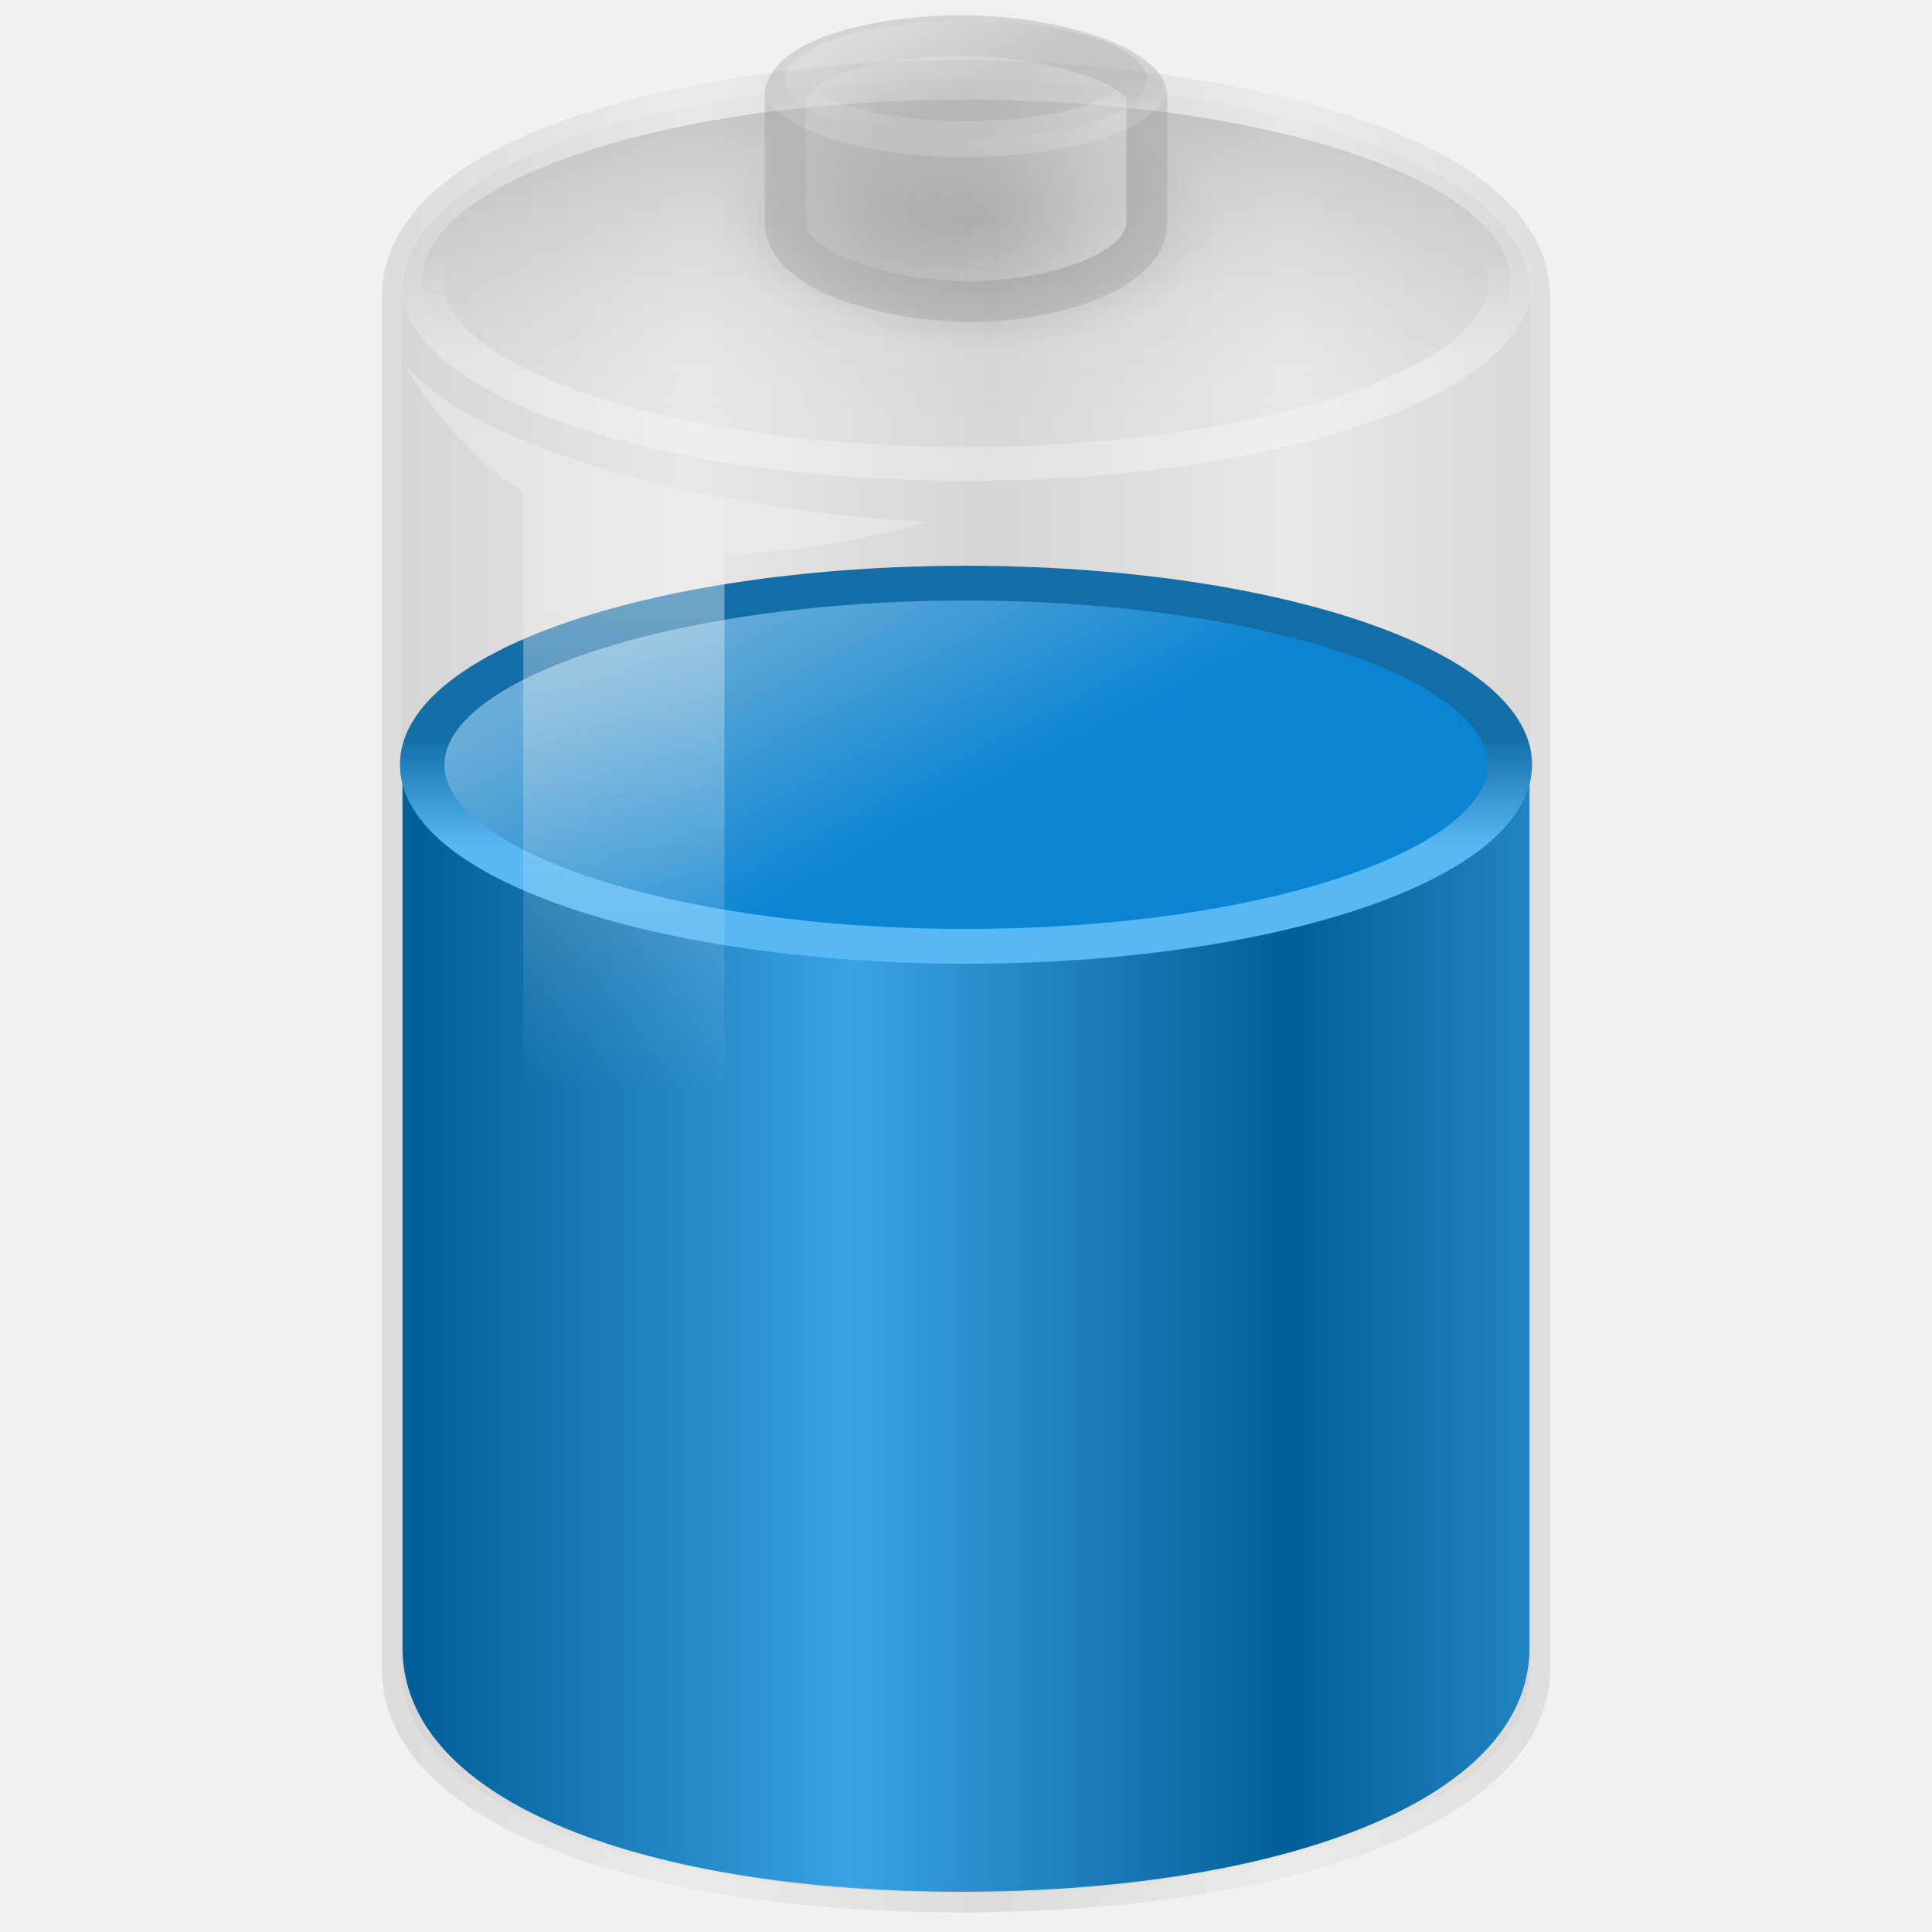
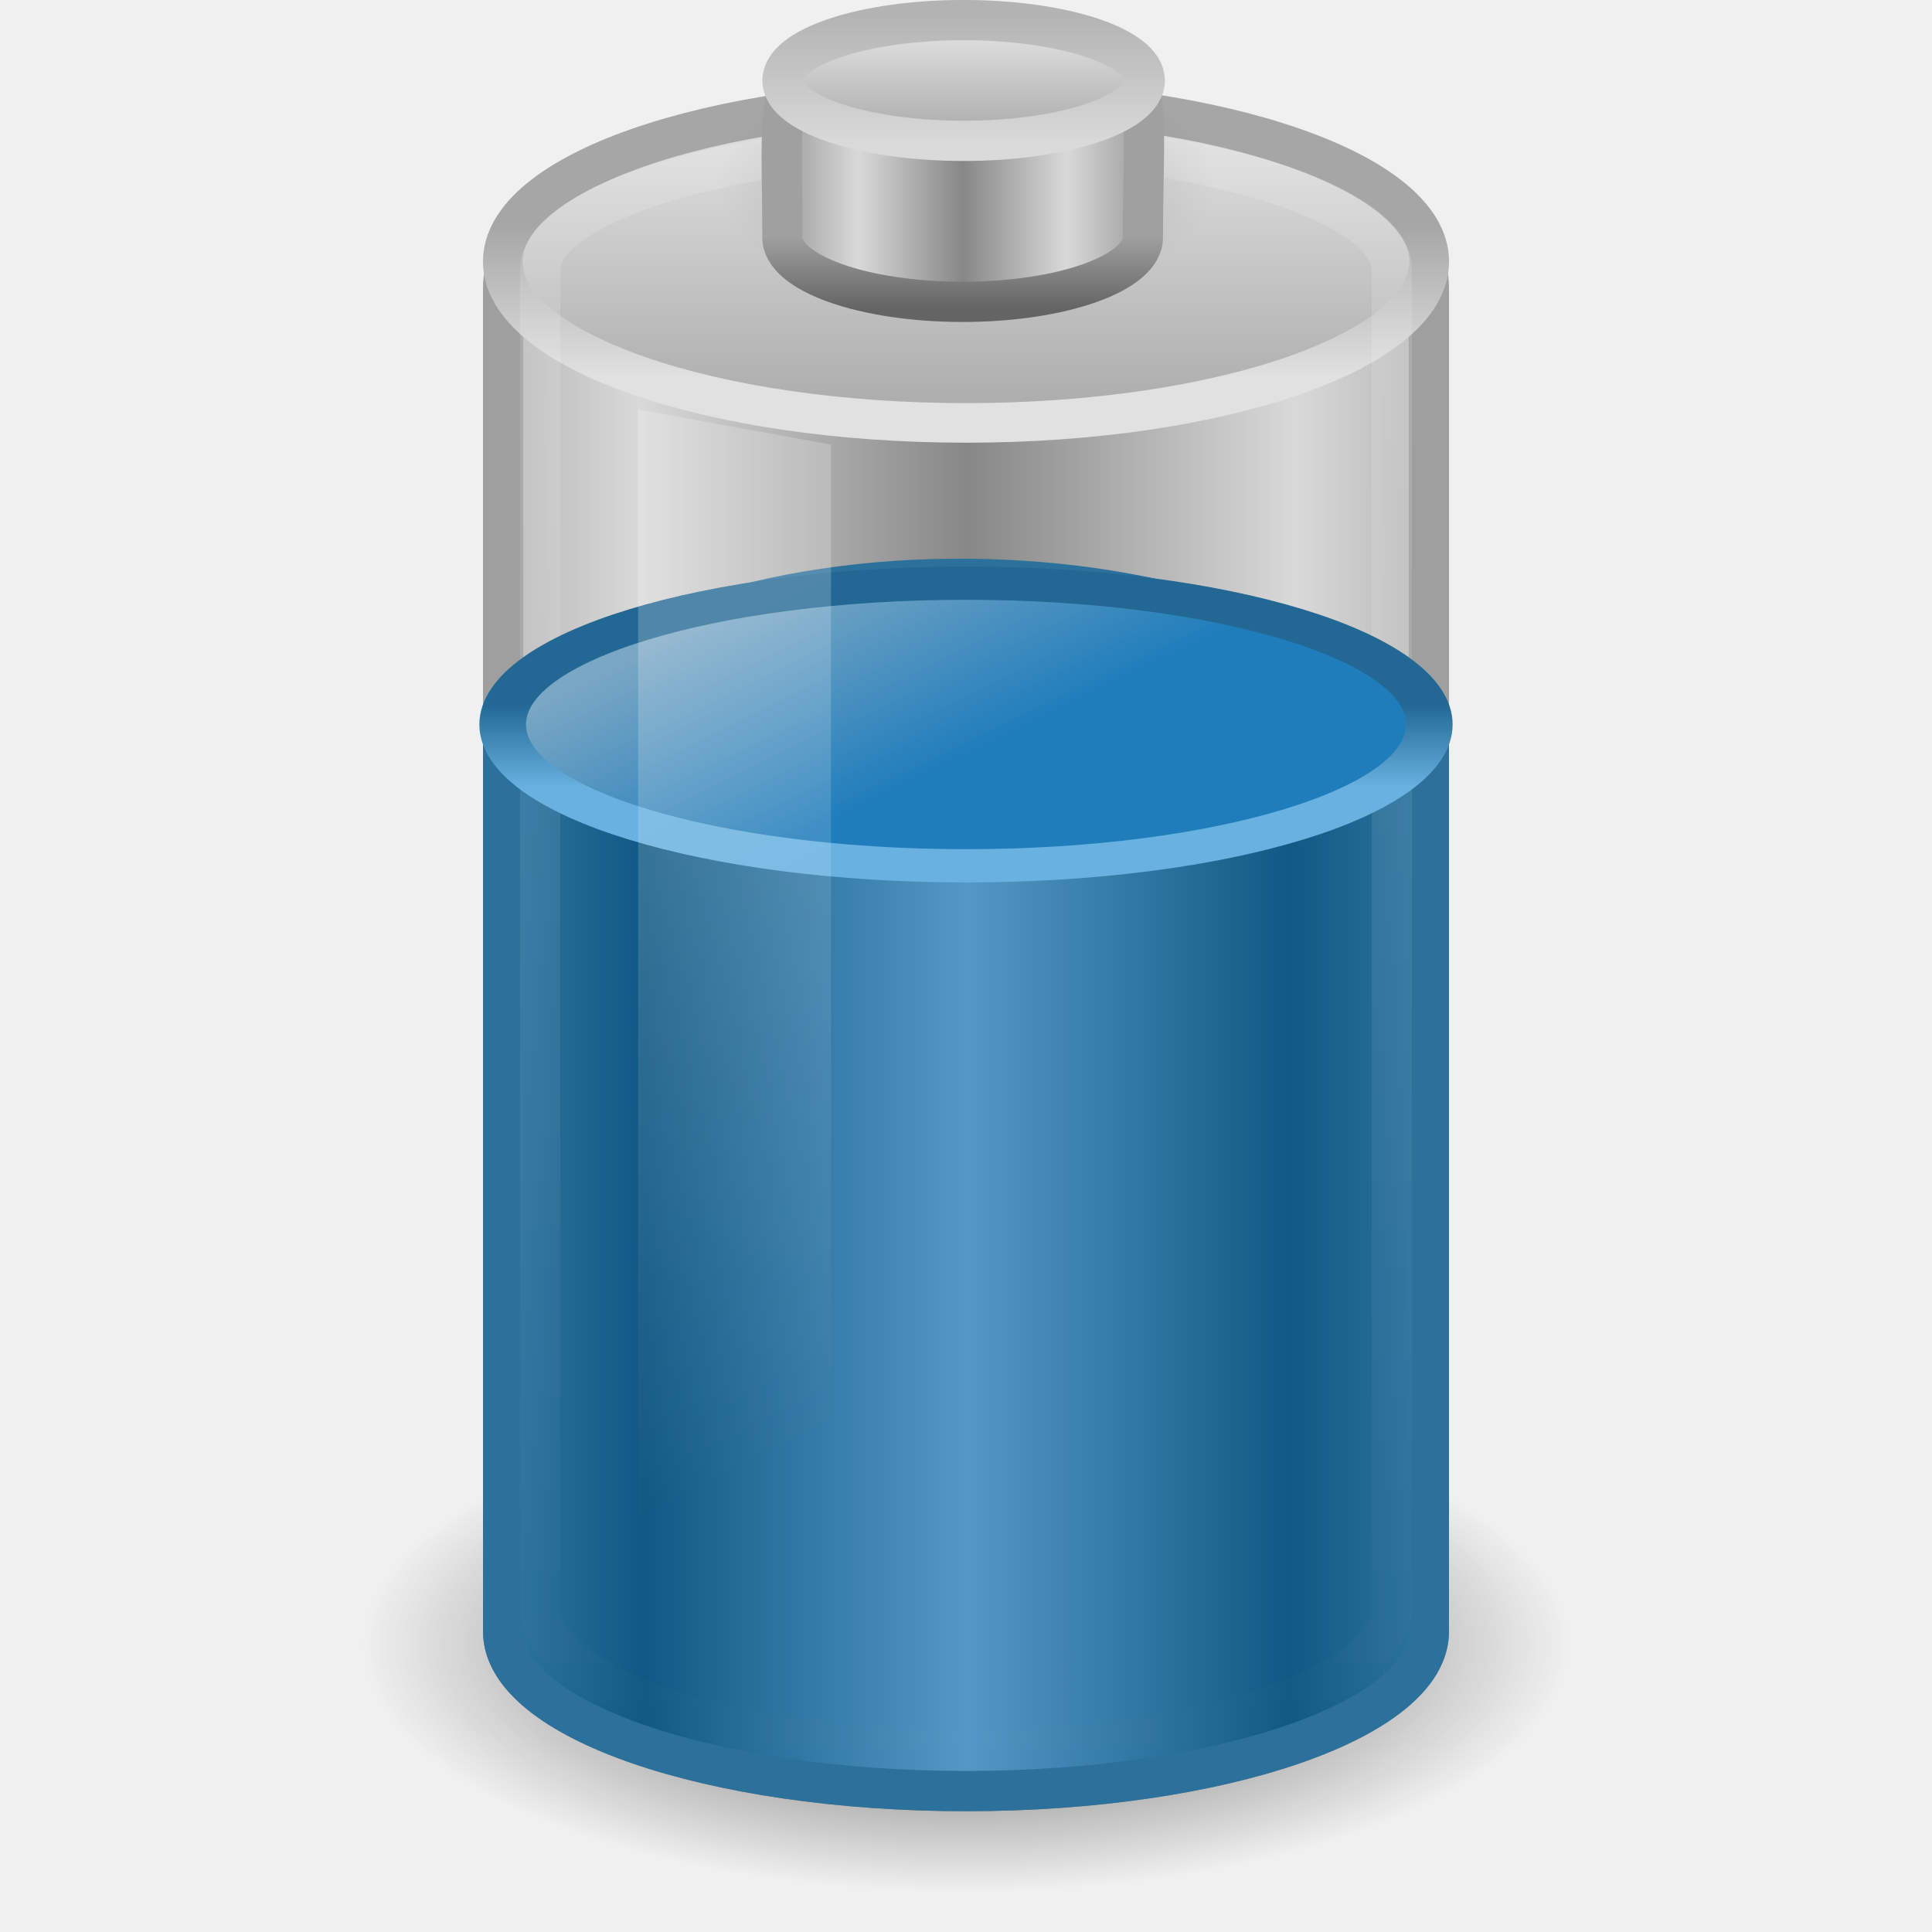
- <svg xmlns="http://www.w3.org/2000/svg" xmlns:xlink="http://www.w3.org/1999/xlink" width="48px" height="48px" id="svg2485">
+ <svg xmlns="http://www.w3.org/2000/svg" xmlns:xlink="http://www.w3.org/1999/xlink" version="1.0" width="48" height="48" id="svg2485">
  <defs id="defs2487">
-     <linearGradient id="linearGradient4151-767-958">
-       <stop id="stop4470" offset="0" style="stop-color:#979797;stop-opacity:1" />
-       <stop id="stop4472" offset="1" style="stop-color:#d5d5d5;stop-opacity:1" />
+     <linearGradient id="linearGradient4126-65-434-2-3-659">
+       <stop id="stop4675" style="stop-color:#000000;stop-opacity:1" offset="0" />
+       <stop id="stop4677" style="stop-color:#000000;stop-opacity:0" offset="1" />
    </linearGradient>
-     <linearGradient xlink:href="#linearGradient4151-767-958" id="linearGradient2565" gradientUnits="userSpaceOnUse" gradientTransform="matrix(1.009492,0,0,1.134118,-0.2931655,-9.794698)" spreadMethod="reflect" x1="10.014" y1="26.841" x2="17.355" y2="26.841" />
-     <linearGradient id="linearGradient3578-995-735-4-566-885-385-488-812-692">
-       <stop id="stop7577" offset="0" style="stop-color:#025e98;stop-opacity:1;" />
-       <stop id="stop7579" offset="1" style="stop-color:#3ba2e3;stop-opacity:1;" />
+     <linearGradient id="linearGradient2793-2-0-669">
+       <stop id="stop4681" style="stop-color:#878787;stop-opacity:1" offset="0" />
+       <stop id="stop4683" style="stop-color:#d9d9d9;stop-opacity:1" offset="1" />
    </linearGradient>
-     <linearGradient xlink:href="#linearGradient3578-995-735-4-566-885-385-488-812-692" id="linearGradient2567" gradientUnits="userSpaceOnUse" gradientTransform="matrix(0.9737618,0,0,1.133538,0.5666745,-10.27907)" spreadMethod="reflect" x1="10.014" y1="26.841" x2="21.14" y2="26.841" />
-     <linearGradient id="linearGradient3598-871-484-814-161-889-287-317-39-832">
-       <stop id="stop7589" offset="0" style="stop-color:#58b8f4;stop-opacity:1;" />
-       <stop id="stop7591" offset="1" style="stop-color:#136ea8;stop-opacity:1;" />
+     <linearGradient id="linearGradient3858-1-3-594">
+       <stop id="stop4687" style="stop-color:#a0a0a0;stop-opacity:1" offset="0" />
+       <stop id="stop4689" style="stop-color:#646464;stop-opacity:1" offset="1" />
    </linearGradient>
-     <linearGradient xlink:href="#linearGradient3598-871-484-814-161-889-287-317-39-832" id="linearGradient2476" gradientUnits="userSpaceOnUse" x1="24" y1="16.525" x2="24" y2="13.285" />
-     <linearGradient id="linearGradient3592-990-183-196-279-371-272-744-724-968">
-       <stop style="stop-color:#6aadd8;stop-opacity:1;" offset="0" id="stop7583" />
-       <stop style="stop-color:#0b85d3;stop-opacity:1;" offset="1" id="stop7585" />
+     <linearGradient id="linearGradient3844-9-5-84">
+       <stop id="stop4693" style="stop-color:#a6a6a6;stop-opacity:1" offset="0" />
+       <stop id="stop4695" style="stop-color:#e8e8e8;stop-opacity:1" offset="1" />
    </linearGradient>
-     <linearGradient xlink:href="#linearGradient3592-990-183-196-279-371-272-744-724-968" id="linearGradient2474" gradientUnits="userSpaceOnUse" x1="15.036" y1="11.206" x2="19.777" y2="18.185" />
-     <linearGradient id="linearGradient6924-448-120">
-       <stop style="stop-color:#f2f2f2;stop-opacity:1;" offset="0" id="stop4458" />
-       <stop style="stop-color:#f2f2f2;stop-opacity:0;" offset="1" id="stop4460" />
+     <linearGradient id="linearGradient2509-6-3-746">
+       <stop id="stop4699" style="stop-color:#b3b3b3;stop-opacity:1" offset="0" />
+       <stop id="stop4701" style="stop-color:#dadada;stop-opacity:1" offset="1" />
    </linearGradient>
-     <linearGradient xlink:href="#linearGradient6924-448-120" id="linearGradient2594" gradientUnits="userSpaceOnUse" gradientTransform="matrix(1.035421,0,0,1.150685,-1.167754,-7.438355)" x1="16.071" y1="19.5" x2="15.786" y2="30" />
-     <linearGradient id="linearGradient3539-33">
-       <stop id="stop4440" offset="0" style="stop-color:#ffffff;stop-opacity:1;" />
-       <stop id="stop4442" offset="1" style="stop-color:#ffffff;stop-opacity:0;" />
+     <linearGradient id="linearGradient3254-8-457">
+       <stop id="stop4669" style="stop-color:#ffffff;stop-opacity:1" offset="0" />
+       <stop id="stop4671" style="stop-color:#ffffff;stop-opacity:0" offset="1" />
    </linearGradient>
-     <linearGradient xlink:href="#linearGradient3539-33" id="linearGradient2598" gradientUnits="userSpaceOnUse" x1="24" y1="16.525" x2="24" y2="13.285" />
-     <linearGradient id="linearGradient10033-588-29">
-       <stop style="stop-color:#000000;stop-opacity:0.541;" offset="0" id="stop4434" />
-       <stop style="stop-color:#ffffff;stop-opacity:0.169;" offset="1" id="stop4436" />
+     <linearGradient id="linearGradient3254-3-182">
+       <stop id="stop4663" style="stop-color:#ffffff;stop-opacity:1" offset="0" />
+       <stop id="stop4665" style="stop-color:#ffffff;stop-opacity:0" offset="1" />
    </linearGradient>
-     <linearGradient xlink:href="#linearGradient10033-588-29" id="linearGradient2596" gradientUnits="userSpaceOnUse" x1="19.777" y1="8.122" x2="19.777" y2="18.185" />
-     <linearGradient id="linearGradient4126-65-434">
-       <stop style="stop-color:#000000;stop-opacity:1;" offset="0" id="stop4464" />
-       <stop style="stop-color:#000000;stop-opacity:0;" offset="1" id="stop4466" />
+     <linearGradient id="linearGradient3844-342">
+       <stop id="stop4651" style="stop-color:#a6a6a6;stop-opacity:1" offset="0" />
+       <stop id="stop4653" style="stop-color:#e8e8e8;stop-opacity:1" offset="1" />
    </linearGradient>
-     <radialGradient xlink:href="#linearGradient4126-65-434" id="radialGradient2579" gradientUnits="userSpaceOnUse" gradientTransform="matrix(1,0,0,0.5,0,20)" cx="23.857" cy="40" fx="23.857" fy="40" r="17.143" />
-     <linearGradient id="linearGradient4173-908-339">
-       <stop id="stop4476" offset="0" style="stop-color:#b2b2b2;stop-opacity:1" />
-       <stop id="stop4478" offset="1" style="stop-color:#e6e6e6;stop-opacity:1" />
+     <linearGradient id="linearGradient3355-273">
+       <stop id="stop4657" style="stop-color:#e1e1e1;stop-opacity:1" offset="0" />
+       <stop id="stop4659" style="stop-color:#a6a6a6;stop-opacity:1" offset="1" />
    </linearGradient>
-     <linearGradient xlink:href="#linearGradient4173-908-339" id="linearGradient2589" gradientUnits="userSpaceOnUse" gradientTransform="matrix(0.9937327,0,0,1.417427,0.3700224,-9.91398)" x1="21.714" y1="10.286" x2="27.038" y2="10.286" />
-     <linearGradient id="linearGradient3564-531">
-       <stop style="stop-color:#ffffff;stop-opacity:0.373;" offset="0" id="stop4452" />
-       <stop style="stop-color:#a9a9a9;stop-opacity:0;" offset="1" id="stop4454" />
+     <linearGradient id="linearGradient3578-995-735-4-566-885-385-488-812-692-100-298-982-943">
+       <stop id="stop4639" style="stop-color:#115984;stop-opacity:1" offset="0" />
+       <stop id="stop4641" style="stop-color:#5498c5;stop-opacity:1" offset="1" />
    </linearGradient>
-     <linearGradient xlink:href="#linearGradient3564-531" id="linearGradient2585" gradientUnits="userSpaceOnUse" x1="24" y1="16.525" x2="24" y2="13.285" />
-     <linearGradient id="linearGradient10033-588-987">
-       <stop style="stop-color:#e5e5e5;stop-opacity:1" offset="0" id="stop4446" />
-       <stop style="stop-color:#b2b2b2;stop-opacity:1" offset="1" id="stop4448" />
+     <linearGradient id="linearGradient3280-373">
+       <stop id="stop4633" style="stop-color:#000000;stop-opacity:1" offset="0" />
+       <stop id="stop4635" style="stop-color:#000000;stop-opacity:0" offset="1" />
    </linearGradient>
-     <linearGradient xlink:href="#linearGradient10033-588-987" id="linearGradient2583" gradientUnits="userSpaceOnUse" x1="15.036" y1="11.206" x2="19.777" y2="18.185" />
+     <radialGradient cx="23.857" cy="40" r="17.143" fx="23.857" fy="40" id="radialGradient2638" xlink:href="#linearGradient4126-65-434-2-3-659" gradientUnits="userSpaceOnUse" gradientTransform="matrix(0.361547,0,0,0.185261,15.37452,-2.900926)" />
+     <linearGradient x1="103.95" y1="-7.666" x2="89.424" y2="-7.666" id="linearGradient2640" xlink:href="#linearGradient2793-2-0-669" gradientUnits="userSpaceOnUse" gradientTransform="matrix(0.1783638,0,0,0.1558618,5.376436,8.008928)" spreadMethod="reflect" />
+     <linearGradient x1="89.018" y1="22.537" x2="89.018" y2="27.546" id="linearGradient2642" xlink:href="#linearGradient3858-1-3-594" gradientUnits="userSpaceOnUse" gradientTransform="matrix(0.3895815,0,0,0.3605526,-12.76462,-2.251545)" />
+     <linearGradient x1="102.308" y1="-2.393" x2="102.308" y2="-24.582" id="linearGradient2644" xlink:href="#linearGradient3844-9-5-84" gradientUnits="userSpaceOnUse" gradientTransform="matrix(0.1792665,0,0,0.1462979,5.307569,3.977697)" spreadMethod="reflect" />
+     <linearGradient x1="109.956" y1="-24.911" x2="109.956" y2="-2.376" id="linearGradient2646" xlink:href="#linearGradient2509-6-3-746" gradientUnits="userSpaceOnUse" gradientTransform="matrix(0.1792665,0,0,0.1462979,5.307569,3.977697)" />
+     <linearGradient x1="23.5" y1="10.996" x2="23.5" y2="39.851" id="linearGradient2653" xlink:href="#linearGradient3254-8-457" gradientUnits="userSpaceOnUse" gradientTransform="matrix(0.9583174,0,0,1.426234,1.479494,-12.86101)" />
+     <linearGradient x1="12.25" y1="20.231" x2="17.125" y2="34.174" id="linearGradient2656" xlink:href="#linearGradient3254-3-182" gradientUnits="userSpaceOnUse" gradientTransform="matrix(0.9583175,0,0,1.365896,3.39613,-10.8094)" />
+     <linearGradient x1="17.243" y1="11.001" x2="17.243" y2="2" id="linearGradient2659" xlink:href="#linearGradient3844-342" gradientUnits="userSpaceOnUse" gradientTransform="matrix(0.9200488,0,0,1,1.91933,-7.078e-4)" />
+     <linearGradient x1="24" y1="9.373" x2="24" y2="5.603" id="linearGradient2661" xlink:href="#linearGradient3355-273" gradientUnits="userSpaceOnUse" gradientTransform="matrix(0.9200488,0,0,1,1.91933,-7.078e-4)" />
+     <linearGradient x1="13.152" y1="31.097" x2="21.512" y2="31.097" id="linearGradient2668" xlink:href="#linearGradient3578-995-735-4-566-885-385-488-812-692-100-298-982-943" gradientUnits="userSpaceOnUse" gradientTransform="matrix(0.9583404,0,0,1.133179,3.395655,-1.394454)" spreadMethod="reflect" />
+     <radialGradient cx="21.344" cy="14.125" r="11.969" fx="21.344" fy="14.125" id="radialGradient2671" xlink:href="#linearGradient3280-373" gradientUnits="userSpaceOnUse" gradientTransform="matrix(1.253266,0,0,0.5125818,-2.749384,33.62482)" />
+     <linearGradient x1="15.036" y1="11.206" x2="19.777" y2="18.185" id="linearGradient2600-196-385-673-400" xlink:href="#linearGradient3592-990-183-196-279-371-272-744-724-968-605-252-895-210" gradientUnits="userSpaceOnUse" />
+     <linearGradient id="linearGradient3592-990-183-196-279-371-272-744-724-968-605-252-895-210">
+       <stop id="stop3869" style="stop-color:#7aa7c4;stop-opacity:1" offset="0" />
+       <stop id="stop3871" style="stop-color:#1f7dbb;stop-opacity:1" offset="1" />
+     </linearGradient>
+     <linearGradient x1="24" y1="16.525" x2="24" y2="13.285" id="linearGradient2602-37-628-783-106" xlink:href="#linearGradient3598-871-484-814-161-889-287-317-39-832-801-67-687-466" gradientUnits="userSpaceOnUse" />
+     <linearGradient id="linearGradient3598-871-484-814-161-889-287-317-39-832-801-67-687-466">
+       <stop id="stop3875" style="stop-color:#68b1e0;stop-opacity:1" offset="0" />
+       <stop id="stop3877" style="stop-color:#236894;stop-opacity:1" offset="1" />
+     </linearGradient>
+     <linearGradient x1="21.512" y1="28.375" x2="13.015" y2="28.375" id="linearGradient4982" xlink:href="#linearGradient2793-2-0-669" gradientUnits="userSpaceOnUse" gradientTransform="matrix(0.9583404,0,0,1.133179,3.395655,-1.394454)" spreadMethod="reflect" />
  </defs>
  <g id="layer1">
-     <path style="opacity:0.3;fill:url(#linearGradient2565);fill-opacity:1;fill-rule:nonzero;stroke:#ffffff;stroke-width:0.973;stroke-linecap:butt;stroke-linejoin:round;marker:none;marker-start:none;marker-mid:none;marker-end:none;stroke-miterlimit:10;stroke-dasharray:none;stroke-dashoffset:0;stroke-opacity:0.235;visibility:visible;display:block;overflow:visible" d="M 23.872,1.486 C 18.63,1.486 9.486,2.893 9.486,7.394 C 9.486,7.675 9.486,41.156 9.486,41.448 C 9.486,45.358 15.938,47.514 23.872,47.514 C 31.806,47.514 38.514,45.358 38.514,41.448 C 38.514,41.217 38.514,7.626 38.514,7.394 C 38.514,2.893 29.073,1.486 23.872,1.486 z" id="path9129" />
-     <path style="fill:url(#linearGradient2567);fill-opacity:1;fill-rule:nonzero;stroke:none;stroke-width:0.978;stroke-linecap:butt;stroke-linejoin:round;marker:none;marker-start:none;marker-mid:none;marker-end:none;stroke-miterlimit:10;stroke-dasharray:none;stroke-dashoffset:0;stroke-opacity:1;visibility:visible;display:block;overflow:visible" d="M 10,19 C 10,19.28 10,40.645 10,40.937 C 10,44.845 16.223,47 23.876,47 C 31.529,47 38,44.845 38,40.937 C 38,40.706 38,25.77 38,19 C 29.342,19 20.579,19 10,19 z" id="path9131" />
-     <path style="fill:url(#linearGradient2474);fill-opacity:1;fill-rule:nonzero;stroke:url(#linearGradient2476);stroke-width:1.053;stroke-linecap:butt;stroke-linejoin:round;marker:none;marker-start:none;marker-mid:none;marker-end:none;stroke-miterlimit:10;stroke-dasharray:none;stroke-dashoffset:0;stroke-opacity:1;visibility:visible;display:block;overflow:visible" id="path9133" d="M 36.857,14.071 A 12.857,5.5 0 1 1 11.143,14.071 A 12.857,5.5 0 1 1 36.857,14.071 z" transform="matrix(1.050856,0,0,0.8201818,-1.220534,7.458871)" />
-     <path style="opacity:0.4;fill:url(#linearGradient2594);fill-opacity:1;fill-rule:nonzero;stroke:none;stroke-width:0.978;stroke-linecap:butt;stroke-linejoin:round;marker:none;marker-start:none;marker-mid:none;marker-end:none;stroke-miterlimit:10;stroke-dasharray:none;stroke-dashoffset:0;stroke-opacity:1;visibility:visible;display:block;overflow:visible" d="M 13,12.205 L 13,31.521 L 18,33 L 18,13.767 C 18,13.767 20.423,13.751 23,12.966 C 17.6,12.697 11.698,11.122 10,9 C 11.467,11.407 13,12.205 13,12.205 z" id="path9135" />
-     <path style="opacity:0.3;fill:url(#linearGradient2596);fill-opacity:1;fill-rule:nonzero;stroke:url(#linearGradient2598);stroke-width:1.022;stroke-linecap:butt;stroke-linejoin:round;marker:none;marker-start:none;marker-mid:none;marker-end:none;stroke-miterlimit:10;stroke-dasharray:none;stroke-dashoffset:0;stroke-opacity:1;visibility:visible;display:block;overflow:visible" id="path9137" d="M 36.857,14.071 A 12.857,5.5 0 1 1 11.143,14.071 A 12.857,5.5 0 1 1 36.857,14.071 z" transform="matrix(1.05192,0,0,0.8226711,-1.246091,-4.576157)" />
-     <path transform="matrix(0.361547,0,0,0.3705221,15.45297,-9.311367)" d="M 41,40 A 17.143,8.571 0 1 1 6.714,40 A 17.143,8.571 0 1 1 41,40 z" id="path9139" style="opacity:0.2;fill:url(#radialGradient2579);fill-opacity:1;fill-rule:nonzero;stroke:none;stroke-width:2.473;stroke-linecap:butt;stroke-linejoin:round;marker:none;marker-start:none;marker-mid:none;marker-end:none;stroke-miterlimit:10;stroke-dasharray:none;stroke-dashoffset:0;stroke-opacity:1;visibility:visible;display:block;overflow:visible" />
-     <path id="path9141" d="M 24.11,0.89 C 21.766,0.847 19.507,1.5 19.507,2.401 C 19.507,2.491 19.507,5.426 19.507,5.519 C 19.507,6.765 22.12,7.493 24.11,7.493 C 26.1,7.493 28.493,6.765 28.493,5.519 C 28.493,5.446 28.493,3.061 28.493,2.401 C 28.493,1.742 26.475,0.933 24.11,0.89 z" style="opacity:0.3;fill:url(#linearGradient2589);fill-opacity:1;fill-rule:nonzero;stroke:#919191;stroke-width:1.015;stroke-linecap:butt;stroke-linejoin:round;marker:none;marker-start:none;marker-mid:none;marker-end:none;stroke-miterlimit:10;stroke-dasharray:none;stroke-dashoffset:0;stroke-opacity:1;visibility:visible;display:block;overflow:visible" />
-     <path style="opacity:0.4;fill:url(#linearGradient2583);fill-opacity:1;fill-rule:nonzero;stroke:url(#linearGradient2585);stroke-width:3.316;stroke-linecap:butt;stroke-linejoin:round;marker:none;marker-start:none;marker-mid:none;marker-end:none;stroke-miterlimit:10;stroke-dasharray:none;stroke-dashoffset:0;stroke-opacity:1;visibility:visible;display:block;overflow:visible" id="path9143" d="M 36.857,14.071 A 12.857,5.5 0 1 1 11.143,14.071 A 12.857,5.5 0 1 1 36.857,14.071 z" transform="matrix(0.3494179,0,0,0.2681896,15.61397,-1.791283)" />
+     <path d="M 22.969,2.531 C 17.103,2.742 12.5,4.732 12.5,7.156 L 12.5,14.469 L 12.5,15.781 L 12.5,40.531 C 12.5,42.721 17.652,44.5 24,44.5 C 30.348,44.5 35.5,42.721 35.5,40.531 L 35.5,15.781 L 35.5,14.469 L 35.5,7.156 C 35.5,4.592 30.348,2.531 24,2.531 C 23.653,2.531 23.308,2.519 22.969,2.531 z" id="path4967" style="fill:url(#linearGradient4982);fill-opacity:1;fill-rule:nonzero;stroke:#9f9f9f;stroke-width:1;marker:none;stroke-opacity:1;visibility:visible;display:inline;overflow:visible" />
+     <path d="M 39,40.865 C 39,44.253 32.284,47 24,47 C 15.716,47 9,44.253 9,40.865 C 9,37.477 15.716,34.73 24,34.73 C 32.284,34.73 39,37.477 39,40.865 z" id="path3278" style="opacity:0.7;fill:url(#radialGradient2671);fill-opacity:1;fill-rule:nonzero;stroke:none;stroke-width:1;marker:none;visibility:visible;display:inline;overflow:visible" />
+     <path d="M 12.5,18.655 L 12.5,40.533 C 12.5,42.722 17.652,44.499 24,44.499 C 30.348,44.499 35.5,42.722 35.5,40.533 L 35.5,18.655 C 31.668,13.103 16.422,12.809 12.5,18.655 z" id="path2230" style="fill:url(#linearGradient2668);fill-opacity:1;fill-rule:nonzero;stroke:#2b719c;stroke-width:1;marker:none;stroke-opacity:1;visibility:visible;display:inline;overflow:visible" />
+     <path d="M 35.509,6.499 C 35.509,8.713 30.356,10.507 24,10.507 C 17.645,10.507 12.492,8.713 12.492,6.499 C 12.492,4.286 17.645,2.491 24,2.491 C 30.356,2.491 35.509,4.286 35.509,6.499 L 35.509,6.499 z" id="path3164" style="fill:url(#linearGradient2659);fill-opacity:1;fill-rule:nonzero;stroke:url(#linearGradient2661);stroke-width:0.984;stroke-linecap:round;stroke-linejoin:round;marker:none;stroke-miterlimit:4;stroke-dasharray:none;stroke-dashoffset:0;stroke-opacity:1;visibility:visible;display:inline;overflow:visible" />
+     <path d="M 13.42,6.7 C 13.42,8.33 13.42,38.277 13.42,39.91 C 13.42,41.878 18.181,43.475 24,43.475 C 29.819,43.475 34.58,41.878 34.58,39.91 C 34.58,38.399 34.58,8.21 34.58,6.7 C 34.58,5.055 29.816,3.514 24,3.541 C 18.184,3.568 13.42,5.063 13.42,6.7 z" id="path2206" style="opacity:0.15;fill:none;stroke:url(#linearGradient2653);stroke-width:1;stroke-linecap:round;stroke-linejoin:round;marker:none;stroke-miterlimit:4;stroke-dasharray:none;stroke-dashoffset:0;stroke-opacity:1;visibility:visible;display:inline;overflow:visible" />
+     <g transform="translate(0,-7.078e-4)" id="g3361">
+       <path d="M 30.198,4.51 C 30.198,6.264 27.423,7.685 24,7.685 C 20.577,7.685 17.802,6.264 17.802,4.51 C 17.802,2.756 20.577,1.334 24,1.334 C 27.423,1.334 30.198,2.756 30.198,4.51 L 30.198,4.51 z" id="path2560" style="opacity:0.2;fill:url(#radialGradient2638);fill-opacity:1;fill-rule:nonzero;stroke:none;stroke-width:2.473;marker:none;visibility:visible;display:block;overflow:visible" />
+       <path d="M 28.394,5.902 C 28.394,6.784 26.388,7.5 23.916,7.5 C 21.445,7.5 19.439,6.784 19.439,5.902 C 19.439,1.602 18.892,0.718 23.916,0.685 C 29.056,0.651 28.394,1.473 28.394,5.902 z" id="path3878" style="fill:url(#linearGradient2640);fill-opacity:1;stroke:url(#linearGradient2642);stroke-width:1;stroke-miterlimit:4;stroke-dasharray:none;stroke-opacity:1" />
+       <path d="M 28.441,2 C 28.441,2.828 26.427,3.5 23.941,3.5 C 21.456,3.5 19.441,2.828 19.441,2 C 19.441,1.172 21.456,0.5 23.941,0.5 C 26.427,0.5 28.441,1.172 28.441,2 L 28.441,2 z" id="path3880" style="fill:url(#linearGradient2644);fill-opacity:1;stroke:url(#linearGradient2646);stroke-width:1;stroke-miterlimit:4;stroke-dasharray:none;stroke-opacity:1" />
+     </g>
+     <path d="M 36.857,14.071 A 12.857,5.5 0 1 1 11.143,14.071 A 12.857,5.5 0 1 1 36.857,14.071 z" transform="matrix(0.8953,0,0,0.6383636,2.512799,9.017312)" id="path2675" style="fill:url(#linearGradient2600-196-385-673-400);fill-opacity:1;fill-rule:nonzero;stroke:url(#linearGradient2602-37-628-783-106);stroke-width:1.294;stroke-linecap:butt;stroke-linejoin:round;marker:none;marker-start:none;marker-mid:none;marker-end:none;stroke-miterlimit:10;stroke-dasharray:none;stroke-dashoffset:0;stroke-opacity:1;visibility:visible;display:block;overflow:visible" />
+     <path d="M 15.854,10.176 L 20.646,11.045 L 20.646,44.253 L 15.854,43.144 L 15.854,10.176 L 15.854,10.176 z" id="rect3244" style="opacity:0.2;fill:url(#linearGradient2656);fill-opacity:1;fill-rule:nonzero;stroke:none;stroke-width:1;marker:none;visibility:visible;display:inline;overflow:visible" />
  </g>
</svg>
